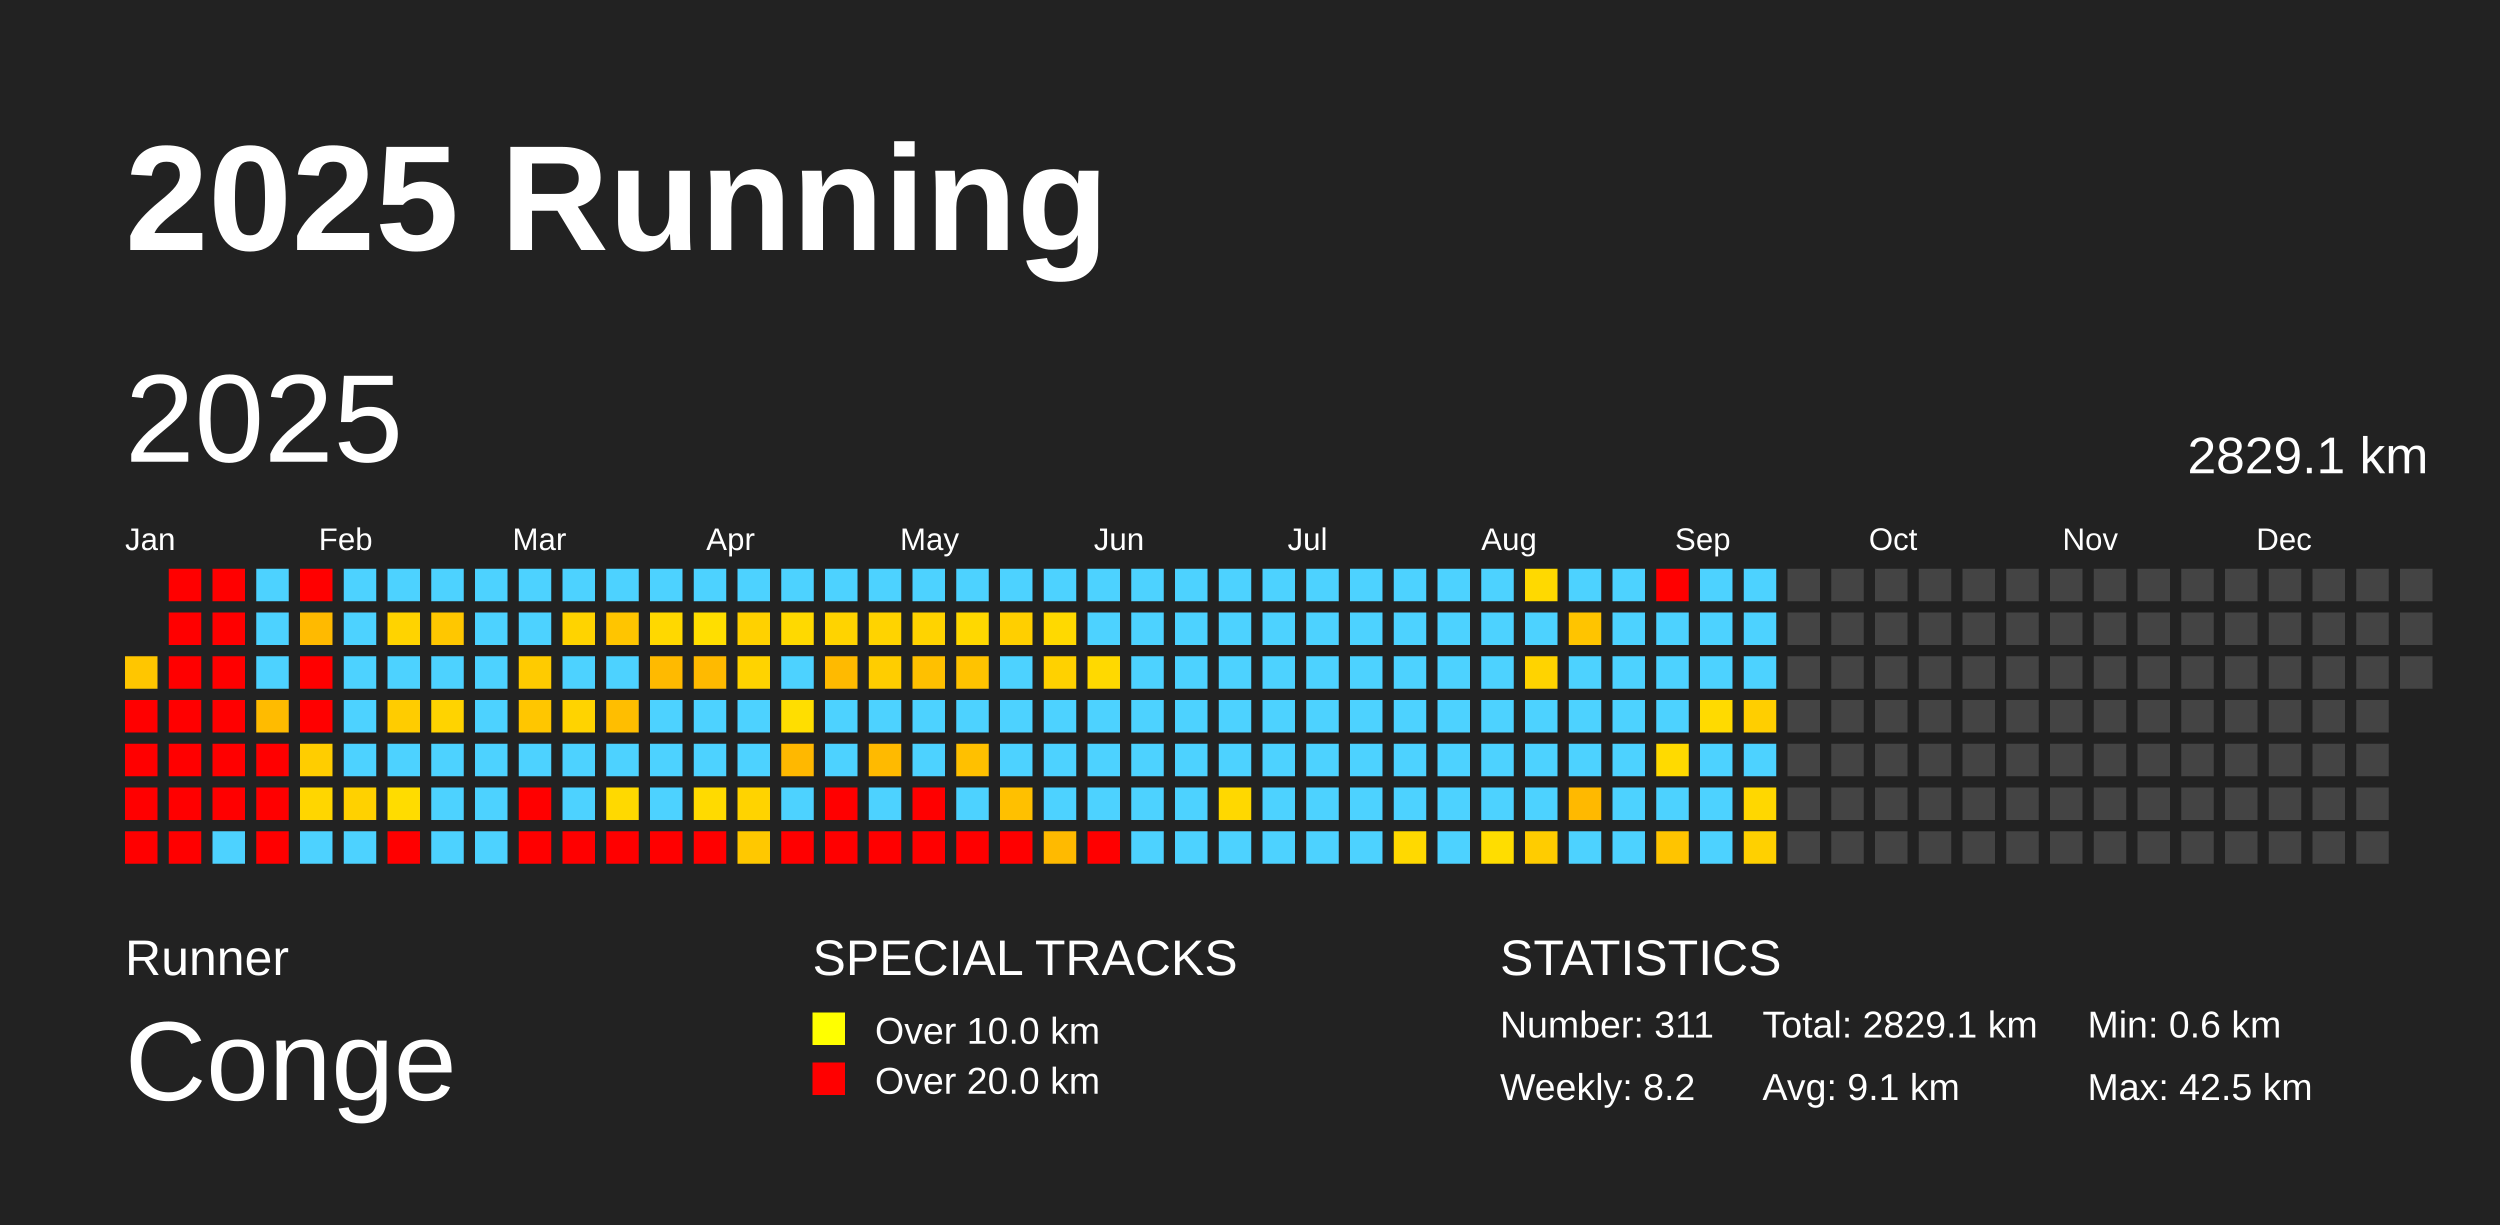
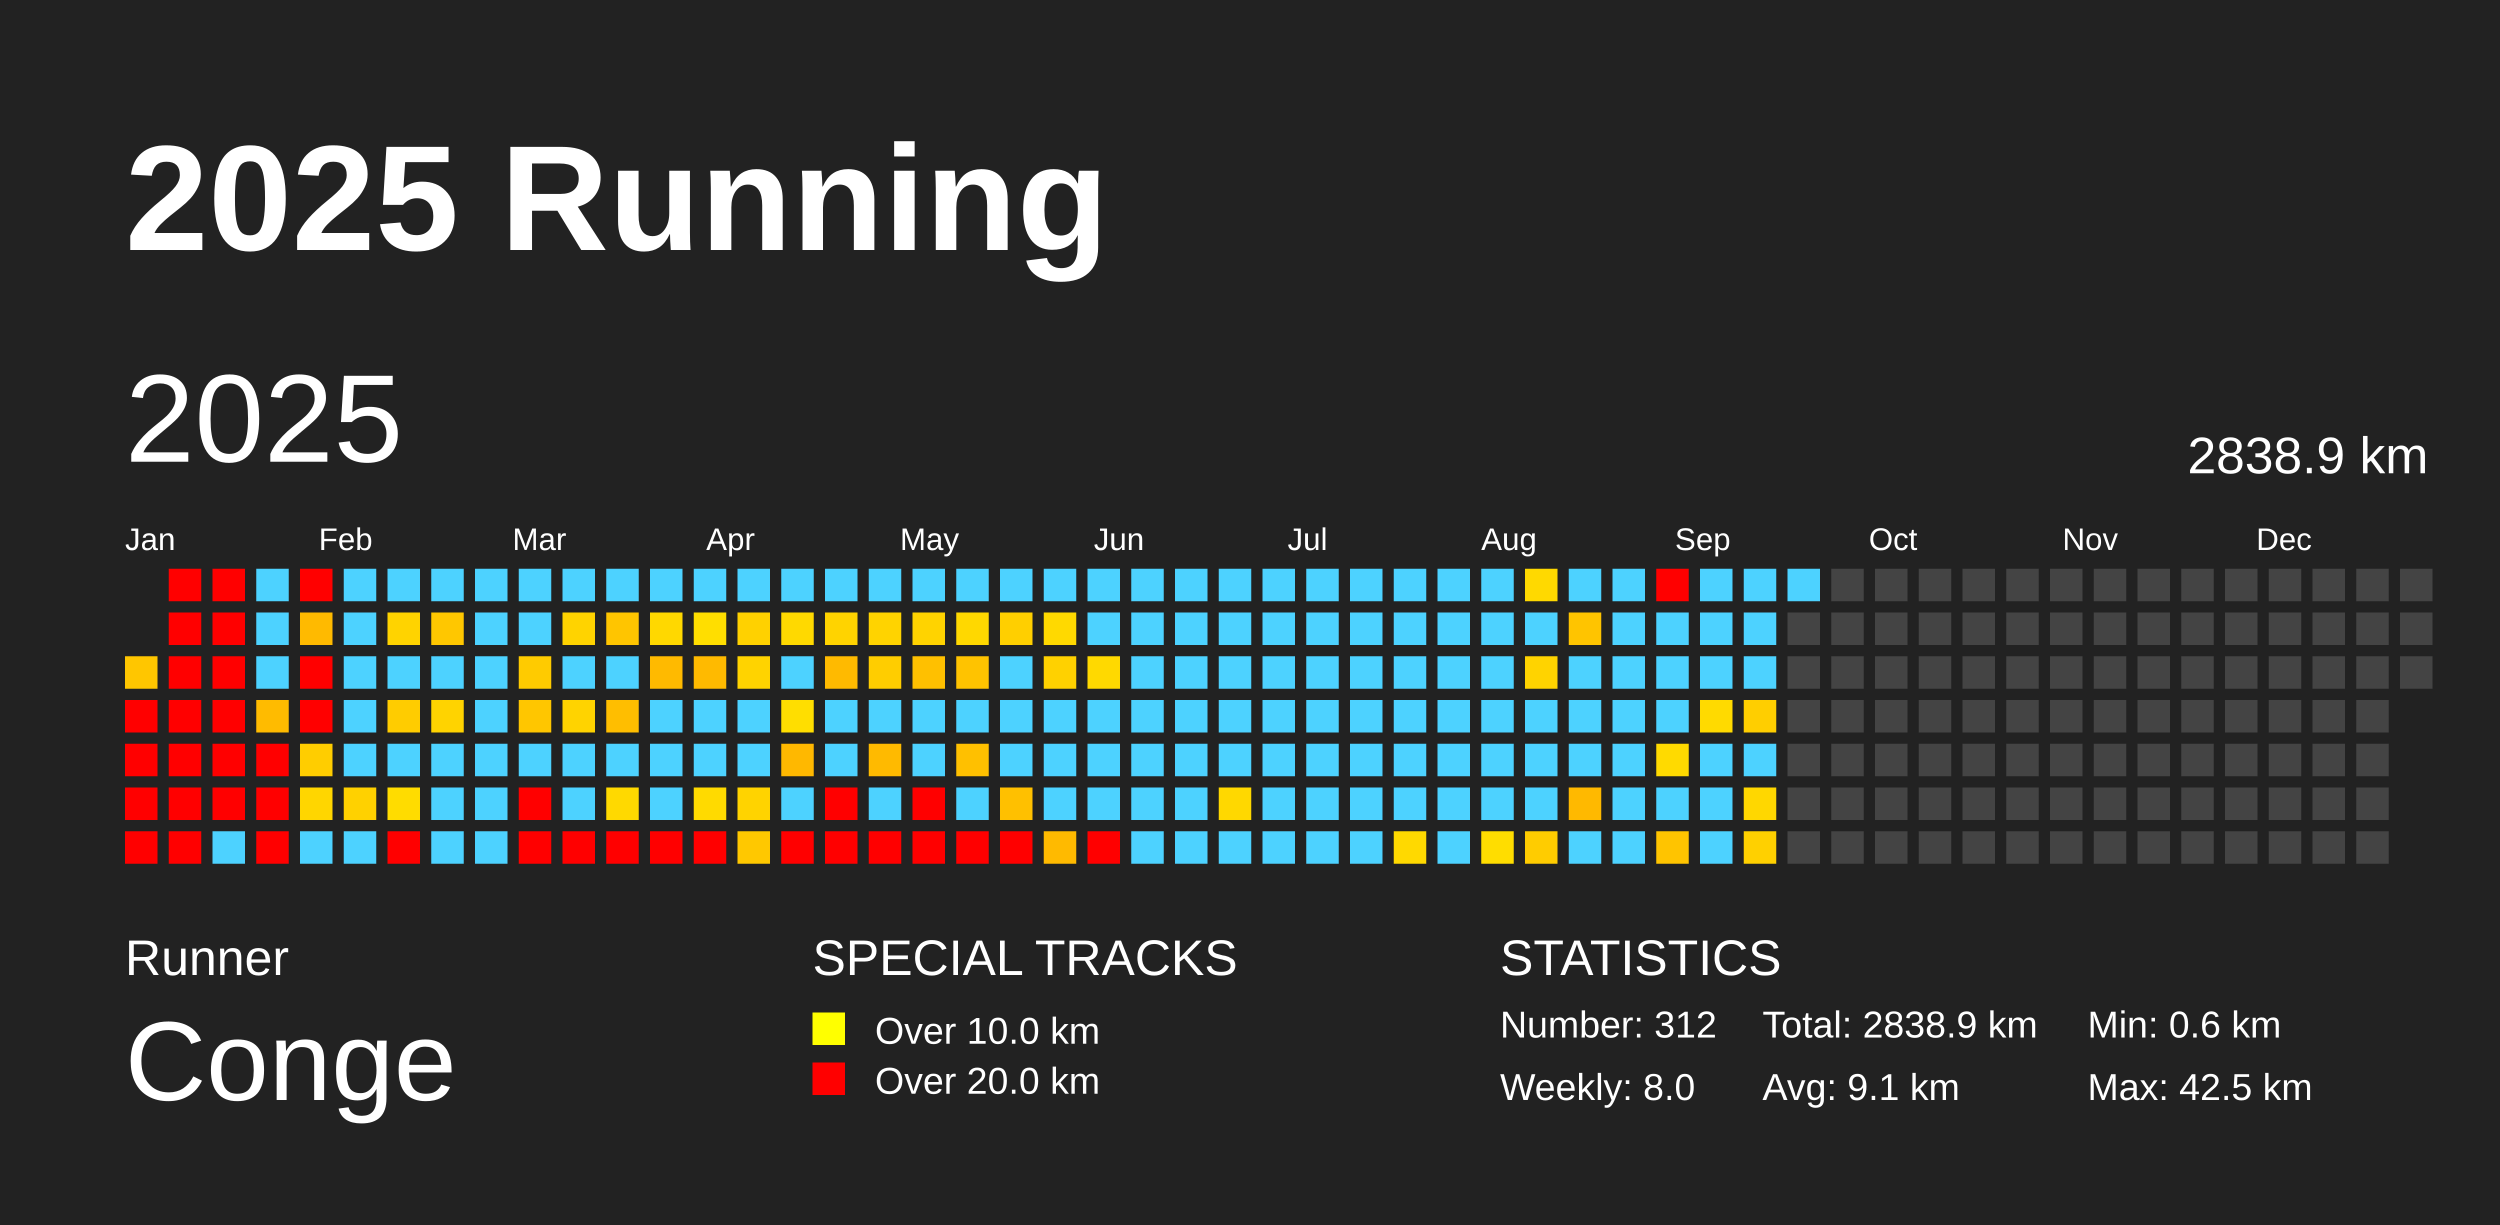
<svg xmlns="http://www.w3.org/2000/svg" baseProfile="full" height="98mm" version="1.1" viewBox="0,0,200,98" width="200mm">
  <defs />
  <rect fill="#222222" height="98" width="200" x="0" y="0" />
  <text fill="#FFFFFF" style="font-size:12px; font-family:Arial; font-weight:bold;" x="10" y="20">2025 Running</text>
  <text fill="#FFFFFF" style="font-size:4px; font-family:Arial" x="10" y="78">Runner</text>
  <text fill="#FFFFFF" style="font-size:9px; font-family:Arial" x="10" y="88">Conge</text>
  <text fill="#FFFFFF" style="font-size:4px; font-family:Arial" x="65" y="78">SPECIAL TRACKS</text>
  <rect fill="yellow" height="2.6" width="2.6" x="65" y="81" />
  <text fill="#FFFFFF" style="font-size:3px; font-family:Arial" x="70" y="83.5">Over 10.0 km</text>
  <rect fill="red" height="2.6" width="2.6" x="65" y="85" />
  <text fill="#FFFFFF" style="font-size:3px; font-family:Arial" x="70" y="87.5">Over 20.0 km</text>
  <text fill="#FFFFFF" style="font-size:4px; font-family:Arial" x="120" y="78">STATISTICS</text>
-   <text fill="#FFFFFF" style="font-size:3px; font-family:Arial" x="120" y="83">Number: 311</text>
-   <text fill="#FFFFFF" style="font-size:3px; font-family:Arial" x="120" y="88">Weekly: 8.2</text>
-   <text fill="#FFFFFF" style="font-size:3px; font-family:Arial" x="141" y="83">Total: 2829.1 km</text>
+   <text fill="#FFFFFF" style="font-size:3px; font-family:Arial" x="120" y="83">Number: 312</text>
+   <text fill="#FFFFFF" style="font-size:3px; font-family:Arial" x="120" y="88">Weekly: 8.0</text>
+   <text fill="#FFFFFF" style="font-size:3px; font-family:Arial" x="141" y="83">Total: 2838.9 km</text>
  <text fill="#FFFFFF" style="font-size:3px; font-family:Arial" x="141" y="88">Avg: 9.1 km</text>
  <text fill="#FFFFFF" style="font-size:3px; font-family:Arial" x="167" y="83">Min: 0.6 km</text>
  <text fill="#FFFFFF" style="font-size:3px; font-family:Arial" x="167" y="88">Max: 42.5 km</text>
  <text dominant-baseline="hanging" fill="#FFFFFF" style="font-size:10.0px; font-family:Arial;" x="10" y="30">2025</text>
-   <text dominant-baseline="hanging" fill="#FFFFFF" style="font-size:4.125px; font-family:Arial;" x="175" y="35">2829.1 km</text>
+   <text dominant-baseline="hanging" fill="#FFFFFF" style="font-size:4.125px; font-family:Arial;" x="175" y="35">2838.9 km</text>
  <text fill="#FFFFFF" style="font-size:2.5px; font-family:Arial" x="10.0" y="44">Jan</text>
  <text fill="#FFFFFF" style="font-size:2.5px; font-family:Arial" x="25.5" y="44">Feb</text>
  <text fill="#FFFFFF" style="font-size:2.5px; font-family:Arial" x="41.0" y="44">Mar</text>
  <text fill="#FFFFFF" style="font-size:2.5px; font-family:Arial" x="56.5" y="44">Apr</text>
  <text fill="#FFFFFF" style="font-size:2.5px; font-family:Arial" x="72.0" y="44">May</text>
  <text fill="#FFFFFF" style="font-size:2.5px; font-family:Arial" x="87.5" y="44">Jun</text>
  <text fill="#FFFFFF" style="font-size:2.5px; font-family:Arial" x="103.0" y="44">Jul</text>
  <text fill="#FFFFFF" style="font-size:2.5px; font-family:Arial" x="118.5" y="44">Aug</text>
  <text fill="#FFFFFF" style="font-size:2.5px; font-family:Arial" x="134.0" y="44">Sep</text>
  <text fill="#FFFFFF" style="font-size:2.5px; font-family:Arial" x="149.5" y="44">Oct</text>
  <text fill="#FFFFFF" style="font-size:2.5px; font-family:Arial" x="165.0" y="44">Nov</text>
  <text fill="#FFFFFF" style="font-size:2.5px; font-family:Arial" x="180.5" y="44">Dec</text>
  <rect fill="#ffc600" height="2.6" width="2.6" x="10.0" y="52.5" />
  <rect fill="red" height="2.6" width="2.6" x="10.0" y="56.0" />
  <rect fill="red" height="2.6" width="2.6" x="10.0" y="59.5" />
  <rect fill="red" height="2.6" width="2.6" x="10.0" y="63.0" />
  <rect fill="red" height="2.6" width="2.6" x="10.0" y="66.5" />
  <rect fill="red" height="2.6" width="2.6" x="13.5" y="45.5" />
  <rect fill="red" height="2.6" width="2.6" x="13.5" y="49.0" />
  <rect fill="red" height="2.6" width="2.6" x="13.5" y="52.5" />
  <rect fill="red" height="2.6" width="2.6" x="13.5" y="56.0" />
  <rect fill="red" height="2.6" width="2.6" x="13.5" y="59.5" />
  <rect fill="red" height="2.6" width="2.6" x="13.5" y="63.0" />
  <rect fill="red" height="2.6" width="2.6" x="13.5" y="66.5" />
  <rect fill="red" height="2.6" width="2.6" x="17.0" y="45.5" />
  <rect fill="red" height="2.6" width="2.6" x="17.0" y="49.0" />
  <rect fill="red" height="2.6" width="2.6" x="17.0" y="52.5" />
  <rect fill="red" height="2.6" width="2.6" x="17.0" y="56.0" />
  <rect fill="red" height="2.6" width="2.6" x="17.0" y="59.5" />
  <rect fill="red" height="2.6" width="2.6" x="17.0" y="63.0" />
  <rect fill="#4dd2ff" height="2.6" width="2.6" x="17.0" y="66.5" />
  <rect fill="#4dd2ff" height="2.6" width="2.6" x="20.5" y="45.5" />
  <rect fill="#4dd2ff" height="2.6" width="2.6" x="20.5" y="49.0" />
  <rect fill="#4dd2ff" height="2.6" width="2.6" x="20.5" y="52.5" />
  <rect fill="#ffbb00" height="2.6" width="2.6" x="20.5" y="56.0" />
  <rect fill="red" height="2.6" width="2.6" x="20.5" y="59.5" />
  <rect fill="red" height="2.6" width="2.6" x="20.5" y="63.0" />
  <rect fill="red" height="2.6" width="2.6" x="20.5" y="66.5" />
  <rect fill="red" height="2.6" width="2.6" x="24.0" y="45.5" />
  <rect fill="#ffba00" height="2.6" width="2.6" x="24.0" y="49.0" />
  <rect fill="red" height="2.6" width="2.6" x="24.0" y="52.5" />
  <rect fill="red" height="2.6" width="2.6" x="24.0" y="56.0" />
  <rect fill="#ffcd00" height="2.6" width="2.6" x="24.0" y="59.5" />
  <rect fill="#ffd600" height="2.6" width="2.6" x="24.0" y="63.0" />
  <rect fill="#4dd2ff" height="2.6" width="2.6" x="24.0" y="66.5" />
  <rect fill="#4dd2ff" height="2.6" width="2.6" x="27.5" y="45.5" />
  <rect fill="#4dd2ff" height="2.6" width="2.6" x="27.5" y="49.0" />
  <rect fill="#4dd2ff" height="2.6" width="2.6" x="27.5" y="52.5" />
  <rect fill="#4dd2ff" height="2.6" width="2.6" x="27.5" y="56.0" />
  <rect fill="#4dd2ff" height="2.6" width="2.6" x="27.5" y="59.5" />
  <rect fill="#ffd100" height="2.6" width="2.6" x="27.5" y="63.0" />
  <rect fill="#4dd2ff" height="2.6" width="2.6" x="27.5" y="66.5" />
  <rect fill="#4dd2ff" height="2.6" width="2.6" x="31.0" y="45.5" />
  <rect fill="#ffd300" height="2.6" width="2.6" x="31.0" y="49.0" />
  <rect fill="#4dd2ff" height="2.6" width="2.6" x="31.0" y="52.5" />
  <rect fill="#ffcc00" height="2.6" width="2.6" x="31.0" y="56.0" />
  <rect fill="#4dd2ff" height="2.6" width="2.6" x="31.0" y="59.5" />
  <rect fill="#ffdc00" height="2.6" width="2.6" x="31.0" y="63.0" />
  <rect fill="red" height="2.6" width="2.6" x="31.0" y="66.5" />
  <rect fill="#4dd2ff" height="2.6" width="2.6" x="34.5" y="45.5" />
  <rect fill="#ffc700" height="2.6" width="2.6" x="34.5" y="49.0" />
  <rect fill="#4dd2ff" height="2.6" width="2.6" x="34.5" y="52.5" />
  <rect fill="#ffd300" height="2.6" width="2.6" x="34.5" y="56.0" />
  <rect fill="#4dd2ff" height="2.6" width="2.6" x="34.5" y="59.5" />
  <rect fill="#4dd2ff" height="2.6" width="2.6" x="34.5" y="63.0" />
  <rect fill="#4dd2ff" height="2.6" width="2.6" x="34.5" y="66.5" />
  <rect fill="#4dd2ff" height="2.6" width="2.6" x="38.0" y="45.5" />
  <rect fill="#4dd2ff" height="2.6" width="2.6" x="38.0" y="49.0" />
  <rect fill="#4dd2ff" height="2.6" width="2.6" x="38.0" y="52.5" />
  <rect fill="#4dd2ff" height="2.6" width="2.6" x="38.0" y="56.0" />
  <rect fill="#4dd2ff" height="2.6" width="2.6" x="38.0" y="59.5" />
  <rect fill="#4dd2ff" height="2.6" width="2.6" x="38.0" y="63.0" />
  <rect fill="#4dd2ff" height="2.6" width="2.6" x="38.0" y="66.5" />
  <rect fill="#4dd2ff" height="2.6" width="2.6" x="41.5" y="45.5" />
  <rect fill="#4dd2ff" height="2.6" width="2.6" x="41.5" y="49.0" />
  <rect fill="#ffcb00" height="2.6" width="2.6" x="41.5" y="52.5" />
  <rect fill="#ffc600" height="2.6" width="2.6" x="41.5" y="56.0" />
  <rect fill="#4dd2ff" height="2.6" width="2.6" x="41.5" y="59.5" />
  <rect fill="red" height="2.6" width="2.6" x="41.5" y="63.0" />
  <rect fill="red" height="2.6" width="2.6" x="41.5" y="66.5" />
  <rect fill="#4dd2ff" height="2.6" width="2.6" x="45.0" y="45.5" />
  <rect fill="#ffd300" height="2.6" width="2.6" x="45.0" y="49.0" />
  <rect fill="#4dd2ff" height="2.6" width="2.6" x="45.0" y="52.5" />
  <rect fill="#ffd300" height="2.6" width="2.6" x="45.0" y="56.0" />
  <rect fill="#4dd2ff" height="2.6" width="2.6" x="45.0" y="59.5" />
  <rect fill="#4dd2ff" height="2.6" width="2.6" x="45.0" y="63.0" />
  <rect fill="red" height="2.6" width="2.6" x="45.0" y="66.5" />
  <rect fill="#4dd2ff" height="2.6" width="2.6" x="48.5" y="45.5" />
  <rect fill="#ffc500" height="2.6" width="2.6" x="48.5" y="49.0" />
  <rect fill="#4dd2ff" height="2.6" width="2.6" x="48.5" y="52.5" />
  <rect fill="#ffbe00" height="2.6" width="2.6" x="48.5" y="56.0" />
  <rect fill="#4dd2ff" height="2.6" width="2.6" x="48.5" y="59.5" />
  <rect fill="#ffd900" height="2.6" width="2.6" x="48.5" y="63.0" />
  <rect fill="red" height="2.6" width="2.6" x="48.5" y="66.5" />
  <rect fill="#4dd2ff" height="2.6" width="2.6" x="52.0" y="45.5" />
  <rect fill="#ffd800" height="2.6" width="2.6" x="52.0" y="49.0" />
  <rect fill="#ffba00" height="2.6" width="2.6" x="52.0" y="52.5" />
  <rect fill="#4dd2ff" height="2.6" width="2.6" x="52.0" y="56.0" />
  <rect fill="#4dd2ff" height="2.6" width="2.6" x="52.0" y="59.5" />
  <rect fill="#4dd2ff" height="2.6" width="2.6" x="52.0" y="63.0" />
  <rect fill="red" height="2.6" width="2.6" x="52.0" y="66.5" />
  <rect fill="#4dd2ff" height="2.6" width="2.6" x="55.5" y="45.5" />
  <rect fill="#ffde00" height="2.6" width="2.6" x="55.5" y="49.0" />
  <rect fill="#ffba00" height="2.6" width="2.6" x="55.5" y="52.5" />
  <rect fill="#4dd2ff" height="2.6" width="2.6" x="55.5" y="56.0" />
  <rect fill="#4dd2ff" height="2.6" width="2.6" x="55.5" y="59.5" />
  <rect fill="#ffda00" height="2.6" width="2.6" x="55.5" y="63.0" />
  <rect fill="red" height="2.6" width="2.6" x="55.5" y="66.5" />
  <rect fill="#4dd2ff" height="2.6" width="2.6" x="59.0" y="45.5" />
  <rect fill="#ffd100" height="2.6" width="2.6" x="59.0" y="49.0" />
  <rect fill="#ffd300" height="2.6" width="2.6" x="59.0" y="52.5" />
  <rect fill="#4dd2ff" height="2.6" width="2.6" x="59.0" y="56.0" />
  <rect fill="#4dd2ff" height="2.6" width="2.6" x="59.0" y="59.5" />
  <rect fill="#ffd300" height="2.6" width="2.6" x="59.0" y="63.0" />
  <rect fill="#ffc800" height="2.6" width="2.6" x="59.0" y="66.5" />
  <rect fill="#4dd2ff" height="2.6" width="2.6" x="62.5" y="45.5" />
  <rect fill="#ffd900" height="2.6" width="2.6" x="62.5" y="49.0" />
  <rect fill="#4dd2ff" height="2.6" width="2.6" x="62.5" y="52.5" />
  <rect fill="#ffde00" height="2.6" width="2.6" x="62.5" y="56.0" />
  <rect fill="#ffb800" height="2.6" width="2.6" x="62.5" y="59.5" />
  <rect fill="#4dd2ff" height="2.6" width="2.6" x="62.5" y="63.0" />
  <rect fill="red" height="2.6" width="2.6" x="62.5" y="66.5" />
  <rect fill="#4dd2ff" height="2.6" width="2.6" x="66.0" y="45.5" />
  <rect fill="#ffd300" height="2.6" width="2.6" x="66.0" y="49.0" />
  <rect fill="#ffba00" height="2.6" width="2.6" x="66.0" y="52.5" />
  <rect fill="#4dd2ff" height="2.6" width="2.6" x="66.0" y="56.0" />
  <rect fill="#4dd2ff" height="2.6" width="2.6" x="66.0" y="59.5" />
  <rect fill="red" height="2.6" width="2.6" x="66.0" y="63.0" />
  <rect fill="red" height="2.6" width="2.6" x="66.0" y="66.5" />
  <rect fill="#4dd2ff" height="2.6" width="2.6" x="69.5" y="45.5" />
  <rect fill="#ffd300" height="2.6" width="2.6" x="69.5" y="49.0" />
  <rect fill="#ffcd00" height="2.6" width="2.6" x="69.5" y="52.5" />
  <rect fill="#4dd2ff" height="2.6" width="2.6" x="69.5" y="56.0" />
  <rect fill="#ffba00" height="2.6" width="2.6" x="69.5" y="59.5" />
  <rect fill="#4dd2ff" height="2.6" width="2.6" x="69.5" y="63.0" />
  <rect fill="red" height="2.6" width="2.6" x="69.5" y="66.5" />
  <rect fill="#4dd2ff" height="2.6" width="2.6" x="73.0" y="45.5" />
  <rect fill="#ffd300" height="2.6" width="2.6" x="73.0" y="49.0" />
  <rect fill="#ffc000" height="2.6" width="2.6" x="73.0" y="52.5" />
  <rect fill="#4dd2ff" height="2.6" width="2.6" x="73.0" y="56.0" />
  <rect fill="#4dd2ff" height="2.6" width="2.6" x="73.0" y="59.5" />
  <rect fill="red" height="2.6" width="2.6" x="73.0" y="63.0" />
  <rect fill="red" height="2.6" width="2.6" x="73.0" y="66.5" />
  <rect fill="#4dd2ff" height="2.6" width="2.6" x="76.5" y="45.5" />
  <rect fill="#ffd800" height="2.6" width="2.6" x="76.5" y="49.0" />
  <rect fill="#ffc300" height="2.6" width="2.6" x="76.5" y="52.5" />
  <rect fill="#4dd2ff" height="2.6" width="2.6" x="76.5" y="56.0" />
  <rect fill="#ffc000" height="2.6" width="2.6" x="76.5" y="59.5" />
  <rect fill="#4dd2ff" height="2.6" width="2.6" x="76.5" y="63.0" />
  <rect fill="red" height="2.6" width="2.6" x="76.5" y="66.5" />
  <rect fill="#4dd2ff" height="2.6" width="2.6" x="80.0" y="45.5" />
  <rect fill="#ffcf00" height="2.6" width="2.6" x="80.0" y="49.0" />
  <rect fill="#4dd2ff" height="2.6" width="2.6" x="80.0" y="52.5" />
  <rect fill="#4dd2ff" height="2.6" width="2.6" x="80.0" y="56.0" />
  <rect fill="#4dd2ff" height="2.6" width="2.6" x="80.0" y="59.5" />
  <rect fill="#ffc000" height="2.6" width="2.6" x="80.0" y="63.0" />
  <rect fill="red" height="2.6" width="2.6" x="80.0" y="66.5" />
  <rect fill="#4dd2ff" height="2.6" width="2.6" x="83.5" y="45.5" />
  <rect fill="#ffd900" height="2.6" width="2.6" x="83.5" y="49.0" />
  <rect fill="#ffd100" height="2.6" width="2.6" x="83.5" y="52.5" />
  <rect fill="#4dd2ff" height="2.6" width="2.6" x="83.5" y="56.0" />
  <rect fill="#4dd2ff" height="2.6" width="2.6" x="83.5" y="59.5" />
  <rect fill="#4dd2ff" height="2.6" width="2.6" x="83.5" y="63.0" />
  <rect fill="#ffba00" height="2.6" width="2.6" x="83.5" y="66.5" />
  <rect fill="#4dd2ff" height="2.6" width="2.6" x="87.0" y="45.5" />
  <rect fill="#4dd2ff" height="2.6" width="2.6" x="87.0" y="49.0" />
  <rect fill="#ffd900" height="2.6" width="2.6" x="87.0" y="52.5" />
  <rect fill="#4dd2ff" height="2.6" width="2.6" x="87.0" y="56.0" />
  <rect fill="#4dd2ff" height="2.6" width="2.6" x="87.0" y="59.5" />
  <rect fill="#4dd2ff" height="2.6" width="2.6" x="87.0" y="63.0" />
  <rect fill="red" height="2.6" width="2.6" x="87.0" y="66.5" />
  <rect fill="#4dd2ff" height="2.6" width="2.6" x="90.5" y="45.5" />
  <rect fill="#4dd2ff" height="2.6" width="2.6" x="90.5" y="49.0" />
  <rect fill="#4dd2ff" height="2.6" width="2.6" x="90.5" y="52.5" />
  <rect fill="#4dd2ff" height="2.6" width="2.6" x="90.5" y="56.0" />
  <rect fill="#4dd2ff" height="2.6" width="2.6" x="90.5" y="59.5" />
  <rect fill="#4dd2ff" height="2.6" width="2.6" x="90.5" y="63.0" />
  <rect fill="#4dd2ff" height="2.6" width="2.6" x="90.5" y="66.5" />
  <rect fill="#4dd2ff" height="2.6" width="2.6" x="94.0" y="45.5" />
  <rect fill="#4dd2ff" height="2.6" width="2.6" x="94.0" y="49.0" />
  <rect fill="#4dd2ff" height="2.6" width="2.6" x="94.0" y="52.5" />
  <rect fill="#4dd2ff" height="2.6" width="2.6" x="94.0" y="56.0" />
  <rect fill="#4dd2ff" height="2.6" width="2.6" x="94.0" y="59.5" />
  <rect fill="#4dd2ff" height="2.6" width="2.6" x="94.0" y="63.0" />
  <rect fill="#4dd2ff" height="2.6" width="2.6" x="94.0" y="66.5" />
  <rect fill="#4dd2ff" height="2.6" width="2.6" x="97.5" y="45.5" />
  <rect fill="#4dd2ff" height="2.6" width="2.6" x="97.5" y="49.0" />
  <rect fill="#4dd2ff" height="2.6" width="2.6" x="97.5" y="52.5" />
  <rect fill="#4dd2ff" height="2.6" width="2.6" x="97.5" y="56.0" />
  <rect fill="#4dd2ff" height="2.6" width="2.6" x="97.5" y="59.5" />
  <rect fill="#ffd800" height="2.6" width="2.6" x="97.5" y="63.0" />
  <rect fill="#4dd2ff" height="2.6" width="2.6" x="97.5" y="66.5" />
  <rect fill="#4dd2ff" height="2.6" width="2.6" x="101.0" y="45.5" />
  <rect fill="#4dd2ff" height="2.6" width="2.6" x="101.0" y="49.0" />
  <rect fill="#4dd2ff" height="2.6" width="2.6" x="101.0" y="52.5" />
  <rect fill="#4dd2ff" height="2.6" width="2.6" x="101.0" y="56.0" />
  <rect fill="#4dd2ff" height="2.6" width="2.6" x="101.0" y="59.5" />
  <rect fill="#4dd2ff" height="2.6" width="2.6" x="101.0" y="63.0" />
  <rect fill="#4dd2ff" height="2.6" width="2.6" x="101.0" y="66.5" />
  <rect fill="#4dd2ff" height="2.6" width="2.6" x="104.5" y="45.5" />
  <rect fill="#4dd2ff" height="2.6" width="2.6" x="104.5" y="49.0" />
  <rect fill="#4dd2ff" height="2.6" width="2.6" x="104.5" y="52.5" />
  <rect fill="#4dd2ff" height="2.6" width="2.6" x="104.5" y="56.0" />
  <rect fill="#4dd2ff" height="2.6" width="2.6" x="104.5" y="59.5" />
  <rect fill="#4dd2ff" height="2.6" width="2.6" x="104.5" y="63.0" />
  <rect fill="#4dd2ff" height="2.6" width="2.6" x="104.5" y="66.5" />
  <rect fill="#4dd2ff" height="2.6" width="2.6" x="108.0" y="45.5" />
  <rect fill="#4dd2ff" height="2.6" width="2.6" x="108.0" y="49.0" />
  <rect fill="#4dd2ff" height="2.6" width="2.6" x="108.0" y="52.5" />
  <rect fill="#4dd2ff" height="2.6" width="2.6" x="108.0" y="56.0" />
  <rect fill="#4dd2ff" height="2.6" width="2.6" x="108.0" y="59.5" />
  <rect fill="#4dd2ff" height="2.6" width="2.6" x="108.0" y="63.0" />
  <rect fill="#4dd2ff" height="2.6" width="2.6" x="108.0" y="66.5" />
  <rect fill="#4dd2ff" height="2.6" width="2.6" x="111.5" y="45.5" />
  <rect fill="#4dd2ff" height="2.6" width="2.6" x="111.5" y="49.0" />
  <rect fill="#4dd2ff" height="2.6" width="2.6" x="111.5" y="52.5" />
  <rect fill="#4dd2ff" height="2.6" width="2.6" x="111.5" y="56.0" />
  <rect fill="#4dd2ff" height="2.6" width="2.6" x="111.5" y="59.5" />
  <rect fill="#4dd2ff" height="2.6" width="2.6" x="111.5" y="63.0" />
  <rect fill="#ffd900" height="2.6" width="2.6" x="111.5" y="66.5" />
  <rect fill="#4dd2ff" height="2.6" width="2.6" x="115.0" y="45.5" />
  <rect fill="#4dd2ff" height="2.6" width="2.6" x="115.0" y="49.0" />
  <rect fill="#4dd2ff" height="2.6" width="2.6" x="115.0" y="52.5" />
  <rect fill="#4dd2ff" height="2.6" width="2.6" x="115.0" y="56.0" />
  <rect fill="#4dd2ff" height="2.6" width="2.6" x="115.0" y="59.5" />
  <rect fill="#4dd2ff" height="2.6" width="2.6" x="115.0" y="63.0" />
  <rect fill="#4dd2ff" height="2.6" width="2.6" x="115.0" y="66.5" />
  <rect fill="#4dd2ff" height="2.6" width="2.6" x="118.5" y="45.5" />
  <rect fill="#4dd2ff" height="2.6" width="2.6" x="118.5" y="49.0" />
  <rect fill="#4dd2ff" height="2.6" width="2.6" x="118.5" y="52.5" />
  <rect fill="#4dd2ff" height="2.6" width="2.6" x="118.5" y="56.0" />
  <rect fill="#4dd2ff" height="2.6" width="2.6" x="118.5" y="59.5" />
  <rect fill="#4dd2ff" height="2.6" width="2.6" x="118.5" y="63.0" />
  <rect fill="#ffdd00" height="2.6" width="2.6" x="118.5" y="66.5" />
  <rect fill="#ffd900" height="2.6" width="2.6" x="122.0" y="45.5" />
  <rect fill="#4dd2ff" height="2.6" width="2.6" x="122.0" y="49.0" />
  <rect fill="#ffd300" height="2.6" width="2.6" x="122.0" y="52.5" />
  <rect fill="#4dd2ff" height="2.6" width="2.6" x="122.0" y="56.0" />
  <rect fill="#4dd2ff" height="2.6" width="2.6" x="122.0" y="59.5" />
  <rect fill="#4dd2ff" height="2.6" width="2.6" x="122.0" y="63.0" />
  <rect fill="#ffcc00" height="2.6" width="2.6" x="122.0" y="66.5" />
  <rect fill="#4dd2ff" height="2.6" width="2.6" x="125.5" y="45.5" />
  <rect fill="#ffc400" height="2.6" width="2.6" x="125.5" y="49.0" />
  <rect fill="#4dd2ff" height="2.6" width="2.6" x="125.5" y="52.5" />
  <rect fill="#4dd2ff" height="2.6" width="2.6" x="125.5" y="56.0" />
  <rect fill="#4dd2ff" height="2.6" width="2.6" x="125.5" y="59.5" />
  <rect fill="#ffb900" height="2.6" width="2.6" x="125.5" y="63.0" />
  <rect fill="#4dd2ff" height="2.6" width="2.6" x="125.5" y="66.5" />
  <rect fill="#4dd2ff" height="2.6" width="2.6" x="129.0" y="45.5" />
  <rect fill="#4dd2ff" height="2.6" width="2.6" x="129.0" y="49.0" />
  <rect fill="#4dd2ff" height="2.6" width="2.6" x="129.0" y="52.5" />
  <rect fill="#4dd2ff" height="2.6" width="2.6" x="129.0" y="56.0" />
  <rect fill="#4dd2ff" height="2.6" width="2.6" x="129.0" y="59.5" />
  <rect fill="#4dd2ff" height="2.6" width="2.6" x="129.0" y="63.0" />
  <rect fill="#4dd2ff" height="2.6" width="2.6" x="129.0" y="66.5" />
  <rect fill="red" height="2.6" width="2.6" x="132.5" y="45.5" />
  <rect fill="#4dd2ff" height="2.6" width="2.6" x="132.5" y="49.0" />
  <rect fill="#4dd2ff" height="2.6" width="2.6" x="132.5" y="52.5" />
  <rect fill="#4dd2ff" height="2.6" width="2.6" x="132.5" y="56.0" />
  <rect fill="#ffda00" height="2.6" width="2.6" x="132.5" y="59.5" />
  <rect fill="#4dd2ff" height="2.6" width="2.6" x="132.5" y="63.0" />
  <rect fill="#ffc400" height="2.6" width="2.6" x="132.5" y="66.5" />
  <rect fill="#4dd2ff" height="2.6" width="2.6" x="136.0" y="45.5" />
  <rect fill="#4dd2ff" height="2.6" width="2.6" x="136.0" y="49.0" />
  <rect fill="#4dd2ff" height="2.6" width="2.6" x="136.0" y="52.5" />
  <rect fill="#ffda00" height="2.6" width="2.6" x="136.0" y="56.0" />
  <rect fill="#4dd2ff" height="2.6" width="2.6" x="136.0" y="59.5" />
  <rect fill="#4dd2ff" height="2.6" width="2.6" x="136.0" y="63.0" />
  <rect fill="#4dd2ff" height="2.6" width="2.6" x="136.0" y="66.5" />
  <rect fill="#4dd2ff" height="2.6" width="2.6" x="139.5" y="45.5" />
  <rect fill="#4dd2ff" height="2.6" width="2.6" x="139.5" y="49.0" />
  <rect fill="#4dd2ff" height="2.6" width="2.6" x="139.5" y="52.5" />
  <rect fill="#ffce00" height="2.6" width="2.6" x="139.5" y="56.0" />
  <rect fill="#4dd2ff" height="2.6" width="2.6" x="139.5" y="59.5" />
  <rect fill="#ffd700" height="2.6" width="2.6" x="139.5" y="63.0" />
  <rect fill="#ffd000" height="2.6" width="2.6" x="139.5" y="66.5" />
-   <rect fill="#444444" height="2.6" width="2.6" x="143.0" y="45.5" />
+   <rect fill="#4dd2ff" height="2.6" width="2.6" x="143.0" y="45.5" />
  <rect fill="#444444" height="2.6" width="2.6" x="143.0" y="49.0" />
  <rect fill="#444444" height="2.6" width="2.6" x="143.0" y="52.5" />
  <rect fill="#444444" height="2.6" width="2.6" x="143.0" y="56.0" />
  <rect fill="#444444" height="2.6" width="2.6" x="143.0" y="59.5" />
  <rect fill="#444444" height="2.6" width="2.6" x="143.0" y="63.0" />
  <rect fill="#444444" height="2.6" width="2.6" x="143.0" y="66.5" />
  <rect fill="#444444" height="2.6" width="2.6" x="146.5" y="45.5" />
  <rect fill="#444444" height="2.6" width="2.6" x="146.5" y="49.0" />
  <rect fill="#444444" height="2.6" width="2.6" x="146.5" y="52.5" />
  <rect fill="#444444" height="2.6" width="2.6" x="146.5" y="56.0" />
  <rect fill="#444444" height="2.6" width="2.6" x="146.5" y="59.5" />
  <rect fill="#444444" height="2.6" width="2.6" x="146.5" y="63.0" />
  <rect fill="#444444" height="2.6" width="2.6" x="146.5" y="66.5" />
  <rect fill="#444444" height="2.6" width="2.6" x="150.0" y="45.5" />
  <rect fill="#444444" height="2.6" width="2.6" x="150.0" y="49.0" />
  <rect fill="#444444" height="2.6" width="2.6" x="150.0" y="52.5" />
  <rect fill="#444444" height="2.6" width="2.6" x="150.0" y="56.0" />
  <rect fill="#444444" height="2.6" width="2.6" x="150.0" y="59.5" />
  <rect fill="#444444" height="2.6" width="2.6" x="150.0" y="63.0" />
  <rect fill="#444444" height="2.6" width="2.6" x="150.0" y="66.5" />
  <rect fill="#444444" height="2.6" width="2.6" x="153.5" y="45.5" />
  <rect fill="#444444" height="2.6" width="2.6" x="153.5" y="49.0" />
  <rect fill="#444444" height="2.6" width="2.6" x="153.5" y="52.5" />
  <rect fill="#444444" height="2.6" width="2.6" x="153.5" y="56.0" />
  <rect fill="#444444" height="2.6" width="2.6" x="153.5" y="59.5" />
  <rect fill="#444444" height="2.6" width="2.6" x="153.5" y="63.0" />
  <rect fill="#444444" height="2.6" width="2.6" x="153.5" y="66.5" />
  <rect fill="#444444" height="2.6" width="2.6" x="157.0" y="45.5" />
  <rect fill="#444444" height="2.6" width="2.6" x="157.0" y="49.0" />
  <rect fill="#444444" height="2.6" width="2.6" x="157.0" y="52.5" />
  <rect fill="#444444" height="2.6" width="2.6" x="157.0" y="56.0" />
  <rect fill="#444444" height="2.6" width="2.6" x="157.0" y="59.5" />
  <rect fill="#444444" height="2.6" width="2.6" x="157.0" y="63.0" />
  <rect fill="#444444" height="2.6" width="2.6" x="157.0" y="66.5" />
  <rect fill="#444444" height="2.6" width="2.6" x="160.5" y="45.5" />
  <rect fill="#444444" height="2.6" width="2.6" x="160.5" y="49.0" />
  <rect fill="#444444" height="2.6" width="2.6" x="160.5" y="52.5" />
  <rect fill="#444444" height="2.6" width="2.6" x="160.5" y="56.0" />
  <rect fill="#444444" height="2.6" width="2.6" x="160.5" y="59.5" />
  <rect fill="#444444" height="2.6" width="2.6" x="160.5" y="63.0" />
  <rect fill="#444444" height="2.6" width="2.6" x="160.5" y="66.5" />
  <rect fill="#444444" height="2.6" width="2.6" x="164.0" y="45.5" />
  <rect fill="#444444" height="2.6" width="2.6" x="164.0" y="49.0" />
  <rect fill="#444444" height="2.6" width="2.6" x="164.0" y="52.5" />
  <rect fill="#444444" height="2.6" width="2.6" x="164.0" y="56.0" />
  <rect fill="#444444" height="2.6" width="2.6" x="164.0" y="59.5" />
  <rect fill="#444444" height="2.6" width="2.6" x="164.0" y="63.0" />
  <rect fill="#444444" height="2.6" width="2.6" x="164.0" y="66.5" />
  <rect fill="#444444" height="2.6" width="2.6" x="167.5" y="45.5" />
  <rect fill="#444444" height="2.6" width="2.6" x="167.5" y="49.0" />
  <rect fill="#444444" height="2.6" width="2.6" x="167.5" y="52.5" />
  <rect fill="#444444" height="2.6" width="2.6" x="167.5" y="56.0" />
  <rect fill="#444444" height="2.6" width="2.6" x="167.5" y="59.5" />
  <rect fill="#444444" height="2.6" width="2.6" x="167.5" y="63.0" />
  <rect fill="#444444" height="2.6" width="2.6" x="167.5" y="66.5" />
  <rect fill="#444444" height="2.6" width="2.6" x="171.0" y="45.5" />
  <rect fill="#444444" height="2.6" width="2.6" x="171.0" y="49.0" />
  <rect fill="#444444" height="2.6" width="2.6" x="171.0" y="52.5" />
  <rect fill="#444444" height="2.6" width="2.6" x="171.0" y="56.0" />
  <rect fill="#444444" height="2.6" width="2.6" x="171.0" y="59.5" />
  <rect fill="#444444" height="2.6" width="2.6" x="171.0" y="63.0" />
  <rect fill="#444444" height="2.6" width="2.6" x="171.0" y="66.5" />
  <rect fill="#444444" height="2.6" width="2.6" x="174.5" y="45.5" />
  <rect fill="#444444" height="2.6" width="2.6" x="174.5" y="49.0" />
  <rect fill="#444444" height="2.6" width="2.6" x="174.5" y="52.5" />
  <rect fill="#444444" height="2.6" width="2.6" x="174.5" y="56.0" />
  <rect fill="#444444" height="2.6" width="2.6" x="174.5" y="59.5" />
  <rect fill="#444444" height="2.6" width="2.6" x="174.5" y="63.0" />
  <rect fill="#444444" height="2.6" width="2.6" x="174.5" y="66.5" />
  <rect fill="#444444" height="2.6" width="2.6" x="178.0" y="45.5" />
  <rect fill="#444444" height="2.6" width="2.6" x="178.0" y="49.0" />
  <rect fill="#444444" height="2.6" width="2.6" x="178.0" y="52.5" />
  <rect fill="#444444" height="2.6" width="2.6" x="178.0" y="56.0" />
  <rect fill="#444444" height="2.6" width="2.6" x="178.0" y="59.5" />
  <rect fill="#444444" height="2.6" width="2.6" x="178.0" y="63.0" />
  <rect fill="#444444" height="2.6" width="2.6" x="178.0" y="66.5" />
  <rect fill="#444444" height="2.6" width="2.6" x="181.5" y="45.5" />
  <rect fill="#444444" height="2.6" width="2.6" x="181.5" y="49.0" />
  <rect fill="#444444" height="2.6" width="2.6" x="181.5" y="52.5" />
  <rect fill="#444444" height="2.6" width="2.6" x="181.5" y="56.0" />
  <rect fill="#444444" height="2.6" width="2.6" x="181.5" y="59.5" />
  <rect fill="#444444" height="2.6" width="2.6" x="181.5" y="63.0" />
  <rect fill="#444444" height="2.6" width="2.6" x="181.5" y="66.5" />
  <rect fill="#444444" height="2.6" width="2.6" x="185.0" y="45.5" />
  <rect fill="#444444" height="2.6" width="2.6" x="185.0" y="49.0" />
  <rect fill="#444444" height="2.6" width="2.6" x="185.0" y="52.5" />
  <rect fill="#444444" height="2.6" width="2.6" x="185.0" y="56.0" />
  <rect fill="#444444" height="2.6" width="2.6" x="185.0" y="59.5" />
  <rect fill="#444444" height="2.6" width="2.6" x="185.0" y="63.0" />
  <rect fill="#444444" height="2.6" width="2.6" x="185.0" y="66.5" />
  <rect fill="#444444" height="2.6" width="2.6" x="188.5" y="45.5" />
  <rect fill="#444444" height="2.6" width="2.6" x="188.5" y="49.0" />
  <rect fill="#444444" height="2.6" width="2.6" x="188.5" y="52.5" />
  <rect fill="#444444" height="2.6" width="2.6" x="188.5" y="56.0" />
  <rect fill="#444444" height="2.6" width="2.6" x="188.5" y="59.5" />
  <rect fill="#444444" height="2.6" width="2.6" x="188.5" y="63.0" />
  <rect fill="#444444" height="2.6" width="2.6" x="188.5" y="66.5" />
  <rect fill="#444444" height="2.6" width="2.6" x="192.0" y="45.5" />
  <rect fill="#444444" height="2.6" width="2.6" x="192.0" y="49.0" />
  <rect fill="#444444" height="2.6" width="2.6" x="192.0" y="52.5" />
</svg>
